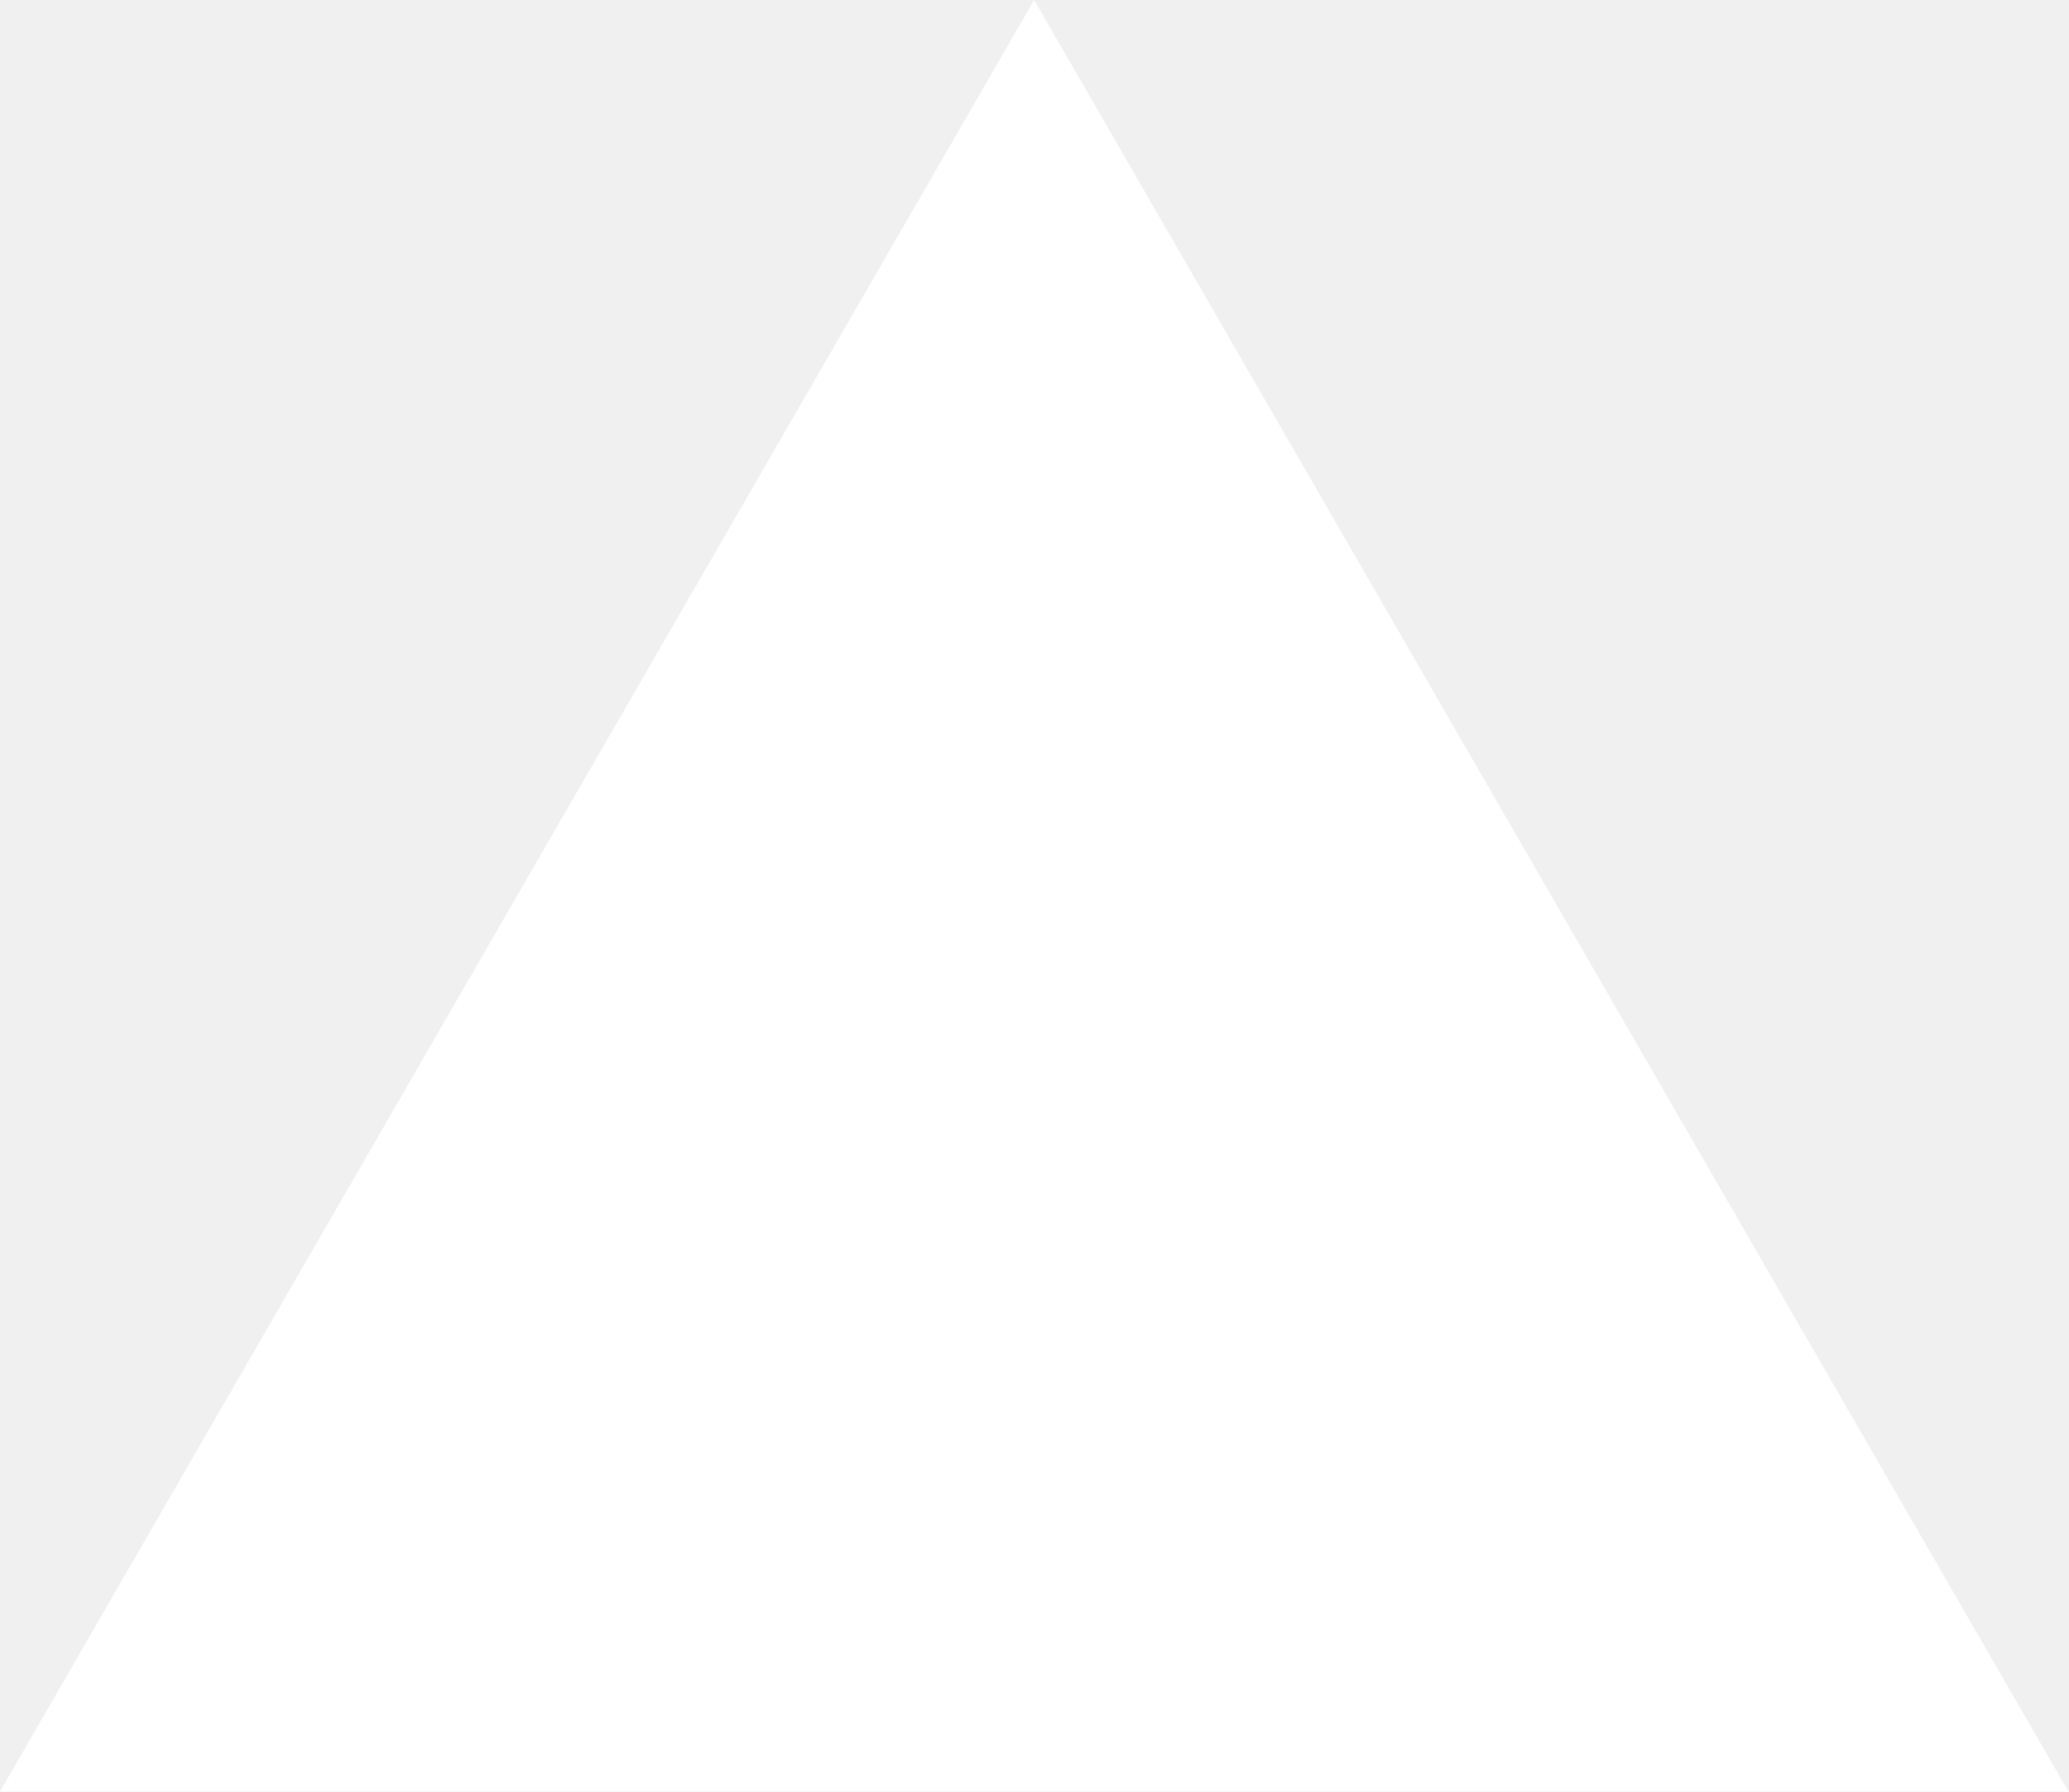
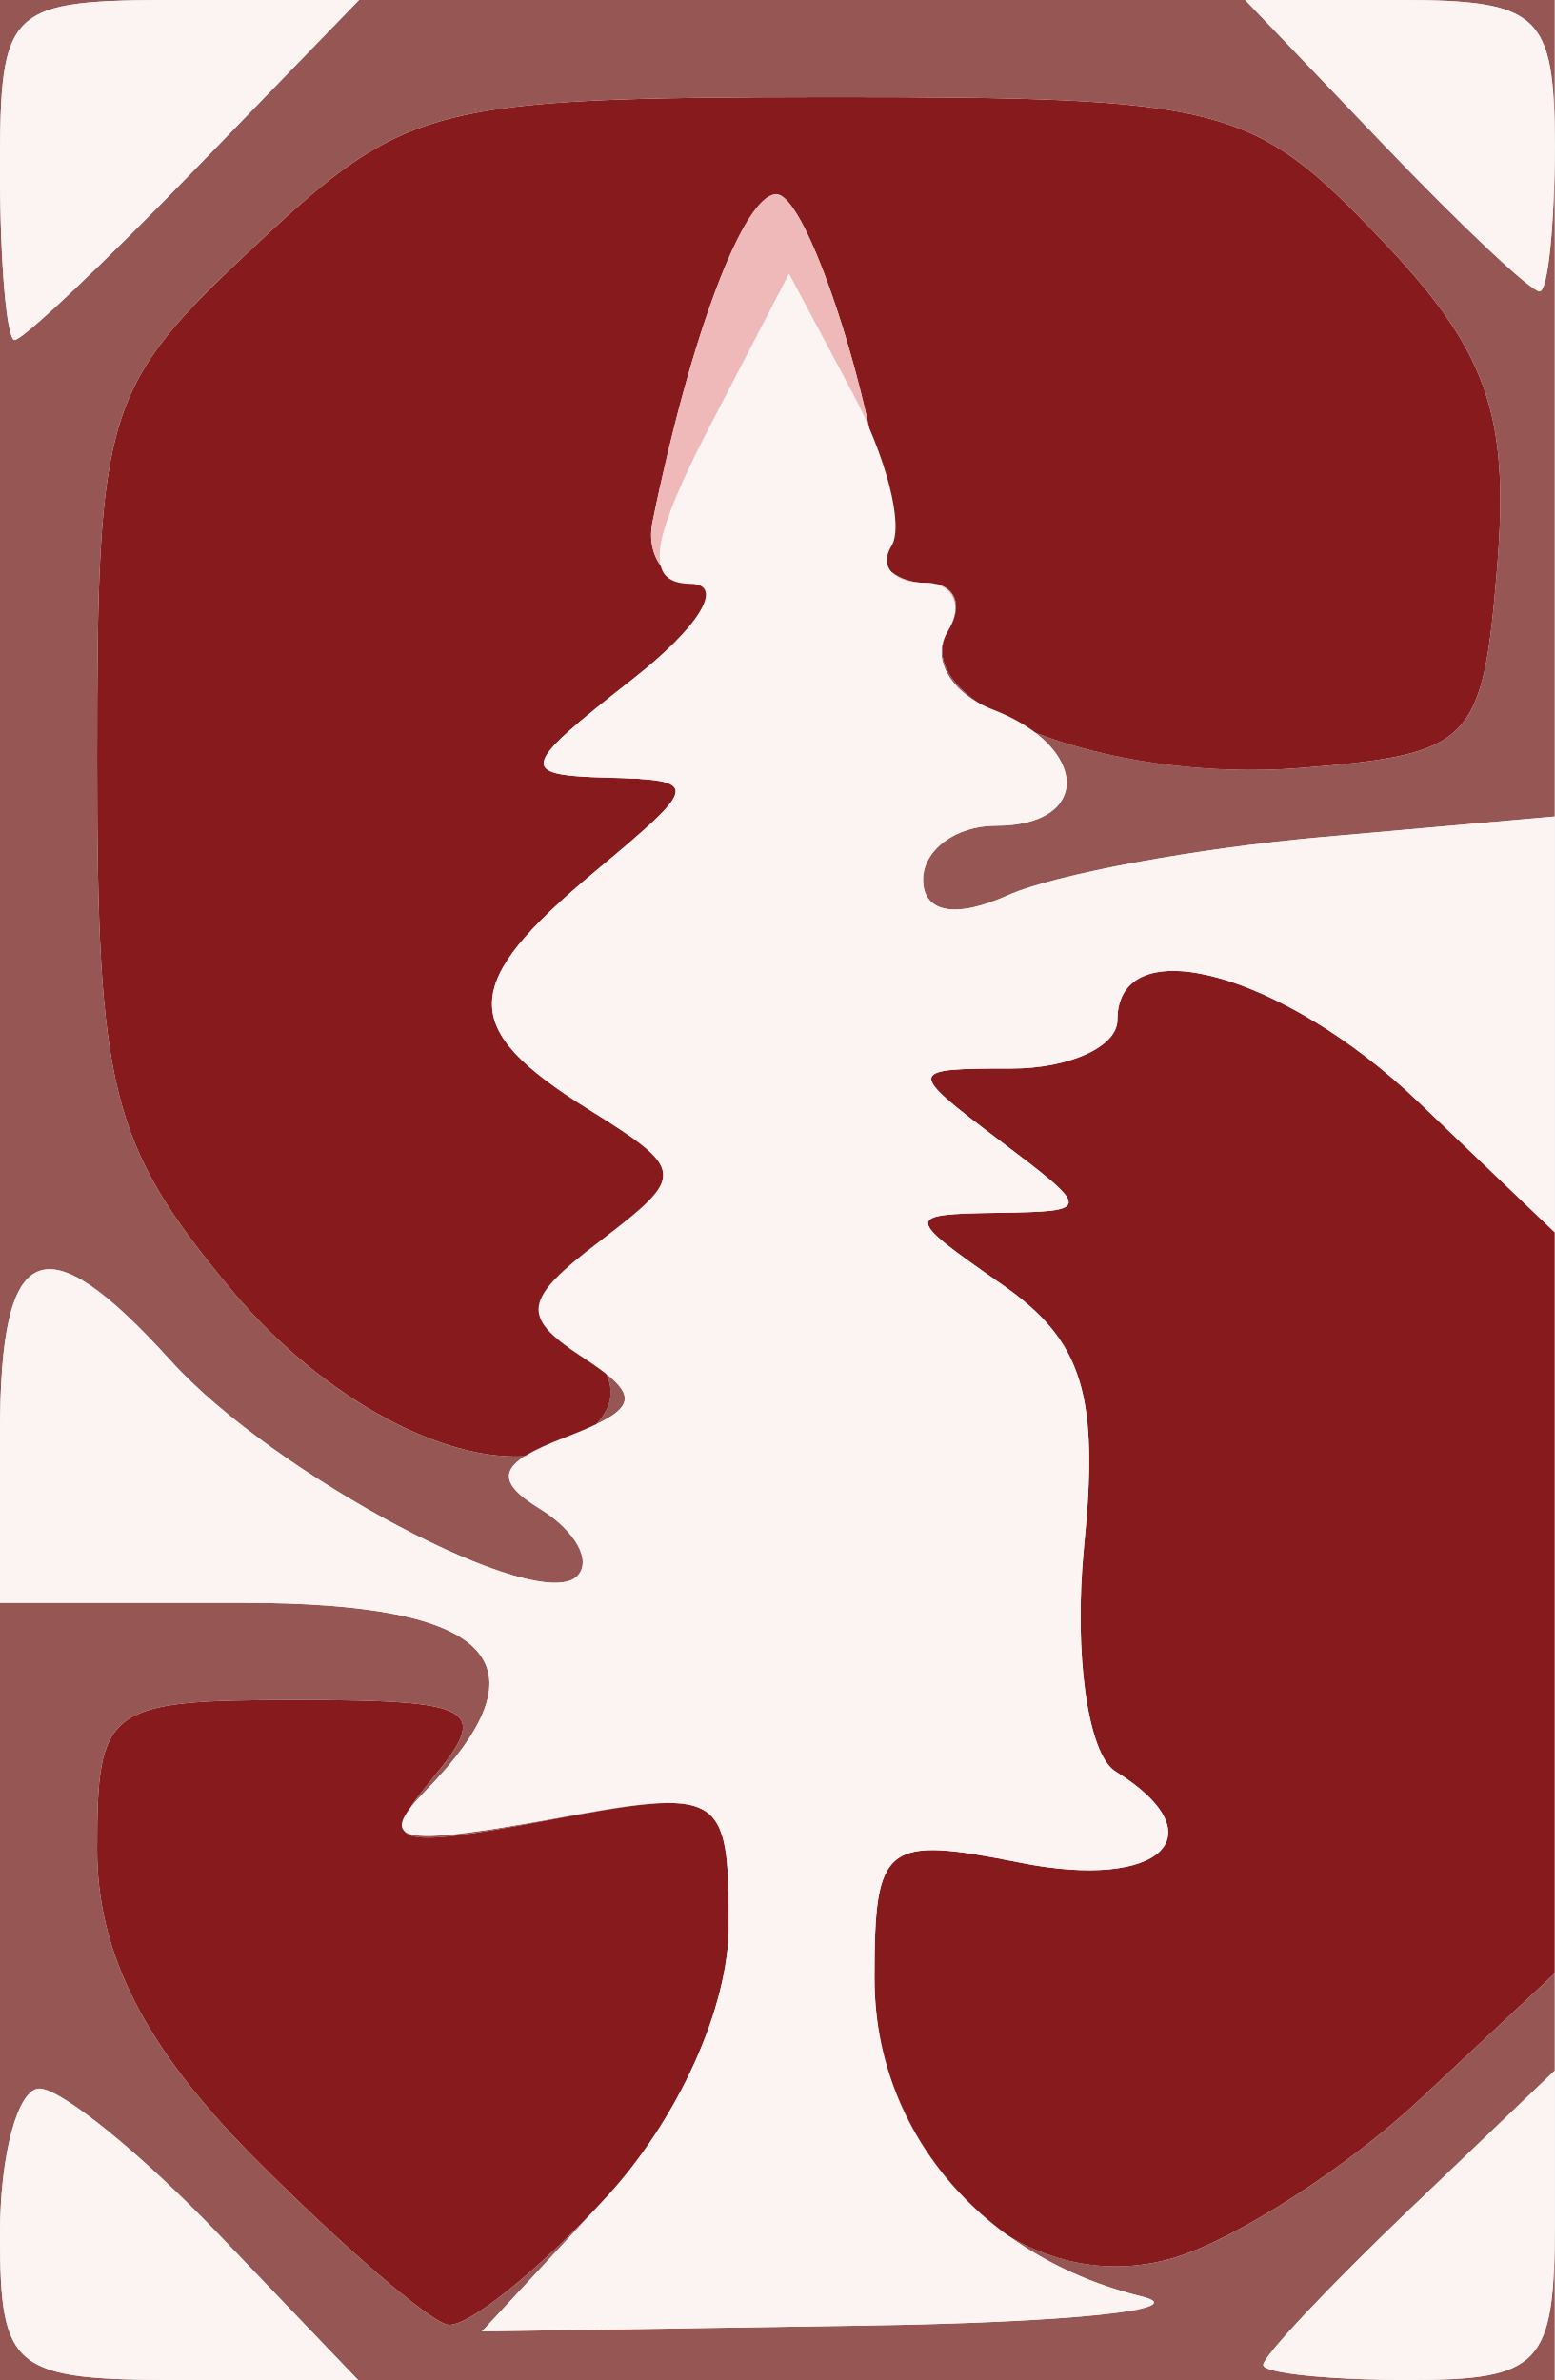
- <svg xmlns="http://www.w3.org/2000/svg" fill="none" viewBox="0 0 1155 1000">
-   <path d="m577.3 0 577.4 1000H0z" fill="#fff" />
+ <svg xmlns="http://www.w3.org/2000/svg" width="32" height="49" viewBox="0 0 32 49">
+   <g>
+     <path d="M 12.45 29.09 C11.26,31.00 7.39,29.72 4.75,26.54 C2.28,23.57 2.00,22.44 2.00,15.66 C2.00,8.42 2.14,7.97 5.25,5.06 C8.35,2.15 8.90,2.01 17.06,2.00 C25.19,2.00 25.77,2.15 28.38,4.88 C30.60,7.19 31.07,8.51 30.82,11.63 C30.52,15.31 30.31,15.52 26.79,15.81 C22.78,16.14 18.58,14.49 19.53,12.95 C19.85,12.43 19.64,12.00 19.06,12.00 C18.48,12.00 18.06,11.66 18.13,11.25 C18.41,9.70 16.72,4.00 15.98,4.00 C15.31,4.00 14.22,6.88 13.43,10.75 C13.29,11.44 13.70,12.01 14.34,12.02 C14.98,12.03 14.38,12.92 13.00,14.00 C10.70,15.80 10.66,15.96 12.50,16.01 C14.42,16.06 14.41,16.14 12.25,17.94 C9.46,20.27 9.43,21.16 12.10,22.83 C14.12,24.09 14.13,24.19 12.35,25.63 C11.01,26.71 10.85,27.27 11.76,27.65 C12.45,27.94 12.76,28.58 12.45,29.09 ZM 32.00 25.37 L 32.00 40.63 L 29.25 43.20 C27.74,44.62 25.46,46.09 24.18,46.48 C21.05,47.42 18.00,44.58 18.00,40.72 C18.00,37.95 18.21,37.79 21.00,38.35 C23.90,38.93 25.09,37.79 22.96,36.47 C22.39,36.12 22.10,34.05 22.31,31.87 C22.63,28.72 22.29,27.61 20.63,26.45 C18.61,25.04 18.61,25.00 20.53,24.97 C22.48,24.94 22.48,24.92 20.56,23.47 C18.66,22.03 18.67,22.00 20.81,22.00 C22.01,22.00 23.00,21.55 23.00,21.00 C23.00,19.09 26.41,20.02 29.20,22.69 L 32.00 25.37 ZM 12.46 45.26 C11.06,46.77 9.60,47.94 9.21,47.86 C8.82,47.78 7.04,46.24 5.25,44.44 C2.99,42.17 2.00,40.23 2.00,38.09 C2.00,35.14 2.18,35.00 6.12,35.00 C9.77,35.00 10.09,35.18 8.93,36.58 C7.76,37.99 8.02,38.09 11.31,37.47 C14.87,36.80 15.00,36.88 15.00,39.65 C15.00,41.34 13.95,43.65 12.46,45.26 Z" fill="rgb(134,26,28)" />
+     <path d="M 0.00 3.50 C0.00,5.43 0.14,7.00 0.30,7.00 C0.47,7.00 2.13,5.43 4.00,3.50 L 7.39 0.00 L 25.63 0.00 L 28.50 3.00 C30.08,4.65 31.51,6.00 31.69,6.00 C31.86,6.00 32.00,4.65 32.00,3.00 C32.00,0.29 31.69,0.00 28.81,0.00 L 32.00 0.00 L 32.00 16.81 L 27.25 17.23 C24.64,17.46 21.71,18.00 20.75,18.43 C19.66,18.92 19.00,18.79 19.00,18.11 C19.00,17.50 19.67,17.00 20.50,17.00 C22.13,17.00 22.38,15.90 21.30,15.08 C22.73,15.64 24.79,15.97 26.79,15.81 C30.31,15.52 30.52,15.31 30.82,11.63 C31.07,8.51 30.60,7.19 28.38,4.88 C25.77,2.15 25.19,2.00 17.06,2.00 C8.90,2.01 8.35,2.15 5.25,5.06 C2.14,7.97 2.00,8.42 2.00,15.66 C2.00,22.44 2.28,23.57 4.75,26.54 C6.61,28.78 9.08,30.08 10.80,29.98 C10.27,30.32 10.40,30.63 11.14,31.08 C11.85,31.53 12.19,32.14 11.88,32.45 C11.08,33.25 5.64,30.37 3.51,28.01 C0.90,25.13 0.00,25.51 0.00,29.50 L 0.00 0.00 L 3.70 0.00 C0.14,0.00 0.00,0.13 0.00,3.50 ZM 12.46 45.26 L 9.92 48.00 L 17.71 47.88 C21.99,47.82 24.60,47.55 23.50,47.28 C22.47,47.03 21.55,46.60 20.77,46.04 C21.78,46.64 22.97,46.84 24.18,46.48 C25.46,46.09 27.74,44.62 29.25,43.20 L 32.00 40.63 L 32.00 42.63 L 29.00 45.50 C27.35,47.08 26.00,48.51 26.00,48.69 C26.00,48.86 27.35,49.00 29.00,49.00 C31.71,49.00 32.00,48.69 32.00,45.81 L 32.00 49.00 L 7.37 49.00 L 4.50 46.00 C2.92,44.35 1.26,43.00 0.81,43.00 C0.37,43.00 0.00,44.35 0.00,46.00 C0.00,48.79 0.26,49.00 3.69,49.00 L 0.00 49.00 L 0.00 33.00 L 5.00 33.00 C10.15,33.00 11.34,34.23 8.75,36.88 C8.63,37.00 8.54,37.10 8.46,37.20 C8.57,37.03 8.73,36.82 8.93,36.58 C10.09,35.18 9.77,35.00 6.12,35.00 C2.18,35.00 2.00,35.14 2.00,38.09 C2.00,40.23 2.99,42.17 5.25,44.44 C7.04,46.24 8.82,47.78 9.21,47.86 C9.60,47.94 11.06,46.77 12.46,45.26 ZM 12.45 29.09 C12.60,28.83 12.60,28.54 12.48,28.28 C13.04,28.73 12.99,28.98 12.28,29.32 C12.34,29.25 12.40,29.17 12.45,29.09 ZM 8.33 37.71 C8.57,37.89 9.47,37.79 11.25,37.47 C13.01,37.14 13.94,36.99 14.44,37.24 C13.95,37.00 13.03,37.15 11.31,37.47 C9.40,37.83 8.51,37.95 8.33,37.71 ZM 20.14 14.47 C19.48,14.11 19.20,13.49 19.50,13.01 C19.84,12.45 19.64,12.00 19.06,12.00 C19.64,12.00 19.85,12.43 19.53,12.95 C19.21,13.47 19.48,14.01 20.14,14.47 ZM 13.64 24.10 C13.57,23.80 13.18,23.51 12.45,23.05 C13.18,23.52 13.57,23.81 13.64,24.10 ZM 15.00 39.65 C15.00,38.64 14.98,37.99 14.79,37.60 C14.98,37.99 15.00,38.64 15.00,39.65 Z" fill="rgb(149,86,84)" />
+     <path d="M 17.89 8.80 C17.78,8.55 17.66,8.30 17.53,8.06 L 16.24 5.64 L 14.59 8.82 C13.81,10.33 13.49,11.20 13.60,11.64 C13.43,11.41 13.36,11.10 13.43,10.75 C14.22,6.88 15.31,4.00 15.98,4.00 C16.48,4.00 17.42,6.62 17.89,8.80 ZM 18.36 11.78 C18.52,11.92 18.77,12.00 19.06,12.00 C19.64,12.00 19.84,12.45 19.50,13.01 C19.84,12.45 19.61,12.00 19.00,12.00 C18.70,12.00 18.47,11.92 18.36,11.78 Z" fill="rgb(238,185,184)" />
+     <path d="M 0.00 46.00 C0.00,44.35 0.37,43.00 0.81,43.00 C1.26,43.00 2.92,44.35 4.50,46.00 L 7.37 49.00 L 3.69 49.00 C0.26,49.00 0.00,48.79 0.00,46.00 ZM 26.00 48.69 C26.00,48.51 27.35,47.08 29.00,45.50 L 32.00 42.63 L 32.00 45.81 C32.00,48.69 31.71,49.00 29.00,49.00 C27.35,49.00 26.00,48.86 26.00,48.69 ZM 12.46 45.26 C13.95,43.65 15.00,41.34 15.00,39.65 C15.00,36.87 14.87,36.80 11.25,37.47 C8.21,38.02 7.74,37.91 8.75,36.88 C11.34,34.23 10.15,33.00 5.00,33.00 L 0.00 33.00 L 0.00 29.50 C0.00,25.51 0.90,25.13 3.51,28.01 C5.64,30.37 11.08,33.25 11.88,32.45 C12.19,32.14 11.85,31.53 11.14,31.08 C10.13,30.47 10.25,30.12 11.64,29.59 C13.18,28.99 13.23,28.75 11.97,27.93 C10.71,27.10 10.76,26.76 12.35,25.55 C14.13,24.19 14.12,24.09 12.10,22.83 C9.43,21.16 9.46,20.27 12.25,17.94 C14.41,16.14 14.42,16.06 12.50,16.01 C10.66,15.96 10.70,15.80 13.00,14.00 C14.38,12.92 14.93,12.03 14.22,12.02 C13.27,12.01 13.36,11.21 14.59,8.82 L 16.24 5.64 L 17.53 8.06 C18.24,9.39 18.61,10.82 18.35,11.24 C18.09,11.66 18.39,12.00 19.00,12.00 C19.61,12.00 19.84,12.45 19.50,13.01 C19.15,13.56 19.58,14.28 20.44,14.61 C22.43,15.38 22.47,17.00 20.50,17.00 C19.67,17.00 19.00,17.50 19.00,18.11 C19.00,18.79 19.66,18.92 20.75,18.43 C21.71,18.00 24.64,17.46 27.25,17.23 L 32.00 16.81 L 32.00 21.09 L 32.00 25.37 L 29.20 22.69 C26.41,20.02 23.00,19.09 23.00,21.00 C23.00,21.55 22.01,22.00 20.81,22.00 C18.67,22.00 18.66,22.03 20.56,23.47 C22.48,24.92 22.48,24.94 20.53,24.97 C18.61,25.00 18.61,25.04 20.63,26.45 C22.29,27.61 22.63,28.72 22.31,31.87 C22.10,34.05 22.39,36.12 22.96,36.47 C25.09,37.79 23.90,38.93 21.00,38.35 C18.21,37.79 18.00,37.95 18.00,40.72 C18.00,43.86 20.19,46.47 23.50,47.28 C24.60,47.55 21.99,47.82 17.71,47.88 L 9.92 48.00 L 12.46 45.26 ZM 0.00 3.50 C0.00,0.13 0.14,0.00 3.70,0.00 L 7.39 0.00 L 4.00 3.50 C2.13,5.43 0.47,7.00 0.30,7.00 C0.14,7.00 0.00,5.43 0.00,3.50 ZM 28.50 3.00 L 25.63 0.00 L 28.81 0.00 C31.69,0.00 32.00,0.29 32.00,3.00 C32.00,4.65 31.86,6.00 31.69,6.00 C31.51,6.00 30.08,4.65 28.50,3.00 Z" fill="rgb(252,244,242)" />
+   </g>
</svg>
